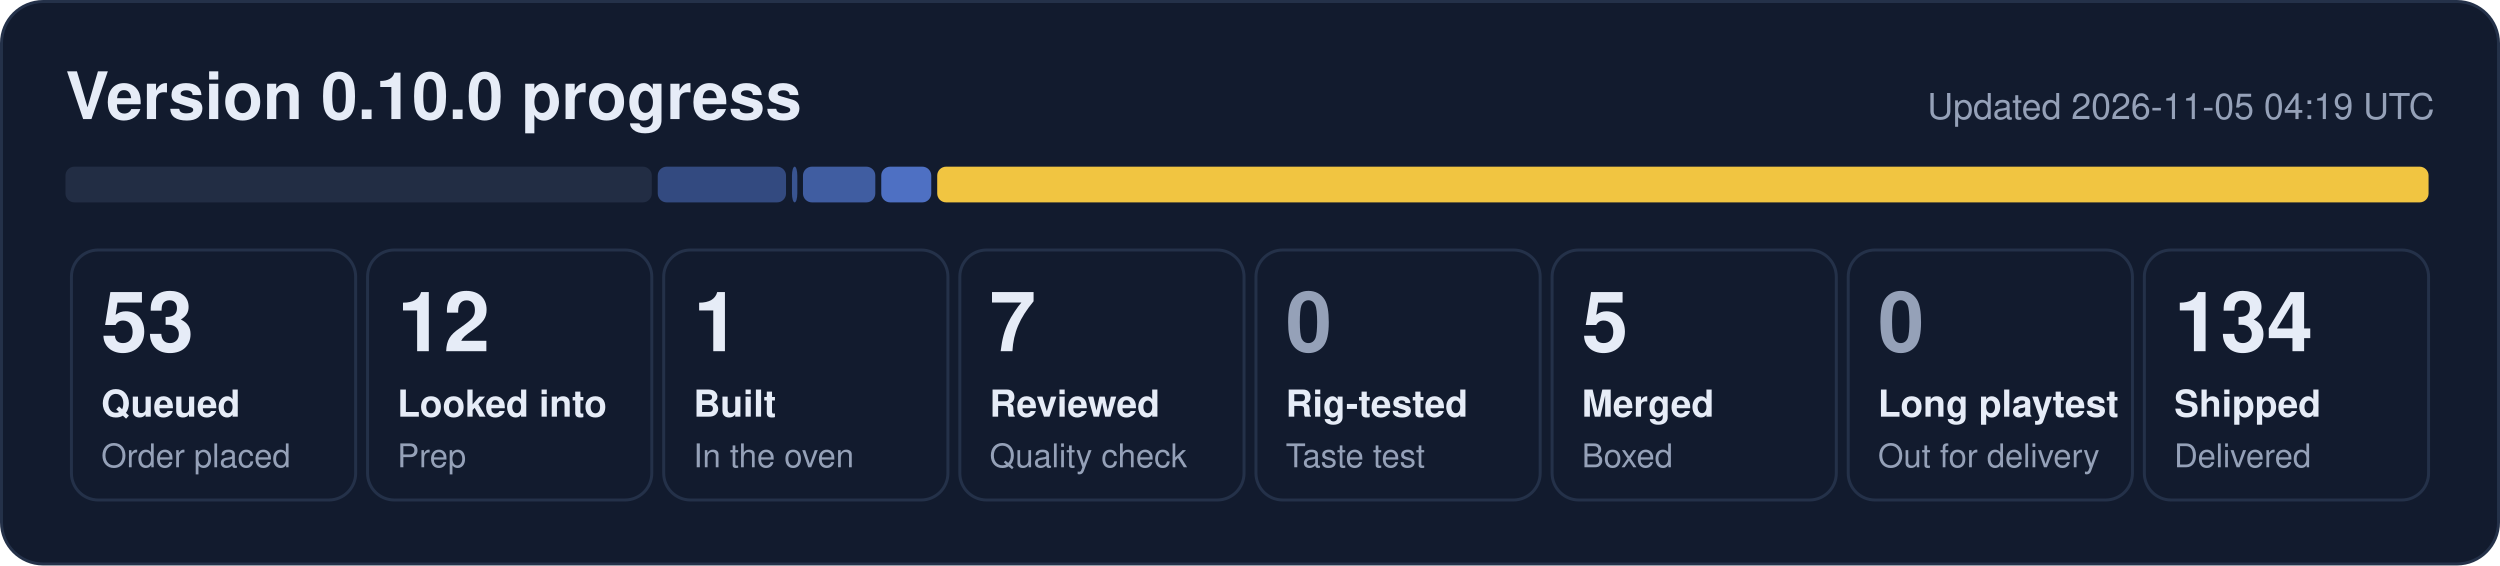
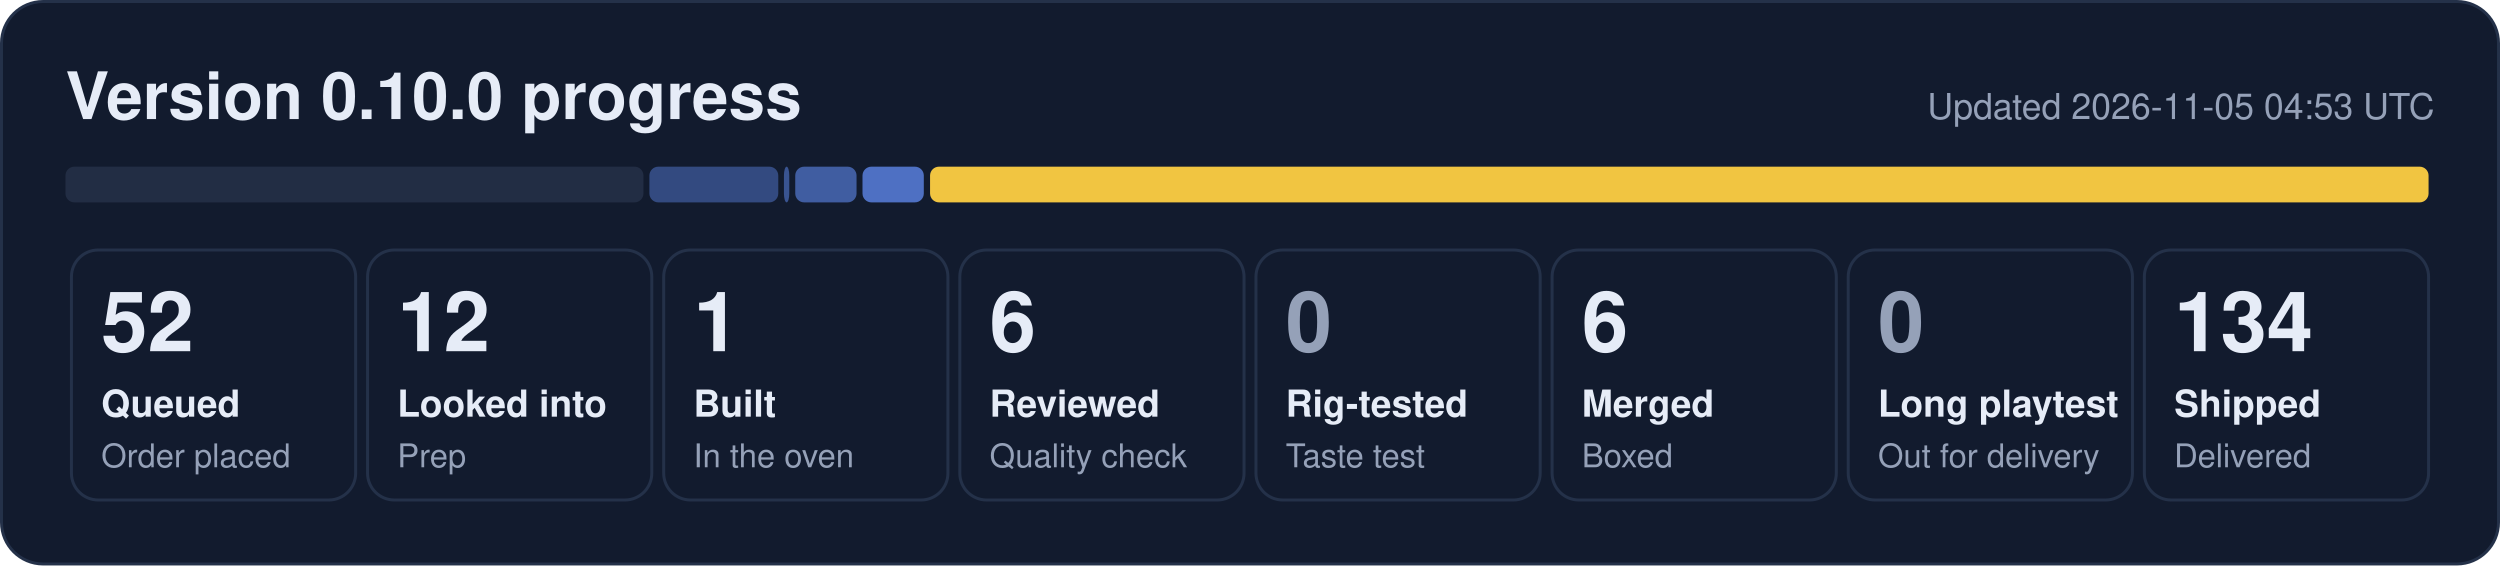
- <svg xmlns="http://www.w3.org/2000/svg" width="840" height="190" viewBox="0 0 840 190" role="img" aria-label="0.10.0 progress: 53 queued, 12 looked into, 1 built, 7 reviewed, 5 merged, 134 shipped">
+ <svg xmlns="http://www.w3.org/2000/svg" width="840" height="190" viewBox="0 0 840 190" role="img" aria-label="0.10.0 progress: 52 queued, 12 looked into, 1 built, 6 reviewed, 6 merged, 134 shipped">
  <rect x="0.5" y="0.5" width="839" height="189" rx="14" fill="#121b2e" stroke="#243149" />
  <text x="22" y="40" font-family="Segoe UI, Helvetica, Arial, sans-serif" font-size="22" font-weight="700" fill="#e6ecf7">Version 0.10.0 progress</text>
-   <text x="818" y="40" font-family="Segoe UI, Helvetica, Arial, sans-serif" font-size="12" fill="#95a1b8" text-anchor="end">Updated 2026-11-05 04:19 UTC</text>
-   <rect x="22.0" y="56" width="197.0" height="12" rx="3" fill="#222d44" fill-opacity="1.00" />
-   <rect x="221.0" y="56" width="43.1" height="12" rx="3" fill="#5d86e8" fill-opacity="0.44" />
-   <rect x="266.1" y="56" width="1.8" height="12" rx="3" fill="#5d86e8" fill-opacity="0.53" />
-   <rect x="269.8" y="56" width="24.3" height="12" rx="3" fill="#5d86e8" fill-opacity="0.62" />
-   <rect x="296.1" y="56" width="16.8" height="12" rx="3" fill="#5d86e8" fill-opacity="0.80" />
-   <rect x="314.9" y="56" width="501.1" height="12" rx="3" fill="#f5c842" fill-opacity="0.98" />
+   <text x="818" y="40" font-family="Segoe UI, Helvetica, Arial, sans-serif" font-size="12" fill="#95a1b8" text-anchor="end">Updated 2026-11-05 04:53 UTC</text>
+   <rect x="22.0" y="56" width="194.2" height="12" rx="3" fill="#222d44" fill-opacity="1.00" />
+   <rect x="218.2" y="56" width="43.3" height="12" rx="3" fill="#5d86e8" fill-opacity="0.44" />
+   <rect x="263.4" y="56" width="1.8" height="12" rx="3" fill="#5d86e8" fill-opacity="0.53" />
+   <rect x="267.2" y="56" width="20.6" height="12" rx="3" fill="#5d86e8" fill-opacity="0.62" />
+   <rect x="289.8" y="56" width="20.6" height="12" rx="3" fill="#5d86e8" fill-opacity="0.80" />
+   <rect x="312.5" y="56" width="503.5" height="12" rx="3" fill="#f5c842" fill-opacity="0.98" />
  <rect x="24.0" y="84" width="95.5" height="84" rx="9" fill="none" stroke="#243149" />
-   <text x="34.0" y="118" font-family="Segoe UI, Helvetica, Arial, sans-serif" font-size="28" font-weight="800" fill="#e6ecf7">53</text>
+   <text x="34.0" y="118" font-family="Segoe UI, Helvetica, Arial, sans-serif" font-size="28" font-weight="800" fill="#e6ecf7">52</text>
  <text x="34.0" y="140" font-family="Segoe UI, Helvetica, Arial, sans-serif" font-size="12.5" font-weight="600" fill="#e6ecf7">Queued</text>
  <text x="34.0" y="157" font-family="Segoe UI, Helvetica, Arial, sans-serif" font-size="11" fill="#95a1b8">Order placed</text>
  <rect x="123.5" y="84" width="95.5" height="84" rx="9" fill="none" stroke="#243149" />
  <text x="133.5" y="118" font-family="Segoe UI, Helvetica, Arial, sans-serif" font-size="28" font-weight="800" fill="#e6ecf7">12</text>
  <text x="133.5" y="140" font-family="Segoe UI, Helvetica, Arial, sans-serif" font-size="12.5" font-weight="600" fill="#e6ecf7">Looked into</text>
  <text x="133.5" y="157" font-family="Segoe UI, Helvetica, Arial, sans-serif" font-size="11" fill="#95a1b8">Prep</text>
  <rect x="223.0" y="84" width="95.5" height="84" rx="9" fill="none" stroke="#243149" />
  <text x="233.0" y="118" font-family="Segoe UI, Helvetica, Arial, sans-serif" font-size="28" font-weight="800" fill="#e6ecf7">1</text>
  <text x="233.0" y="140" font-family="Segoe UI, Helvetica, Arial, sans-serif" font-size="12.5" font-weight="600" fill="#e6ecf7">Built</text>
  <text x="233.0" y="157" font-family="Segoe UI, Helvetica, Arial, sans-serif" font-size="11" fill="#95a1b8">In the oven</text>
  <rect x="322.5" y="84" width="95.5" height="84" rx="9" fill="none" stroke="#243149" />
-   <text x="332.5" y="118" font-family="Segoe UI, Helvetica, Arial, sans-serif" font-size="28" font-weight="800" fill="#e6ecf7">7</text>
+   <text x="332.5" y="118" font-family="Segoe UI, Helvetica, Arial, sans-serif" font-size="28" font-weight="800" fill="#e6ecf7">6</text>
  <text x="332.5" y="140" font-family="Segoe UI, Helvetica, Arial, sans-serif" font-size="12.5" font-weight="600" fill="#e6ecf7">Reviewed</text>
  <text x="332.5" y="157" font-family="Segoe UI, Helvetica, Arial, sans-serif" font-size="11" fill="#95a1b8">Quality check</text>
  <rect x="422.0" y="84" width="95.5" height="84" rx="9" fill="none" stroke="#243149" />
  <text x="432.0" y="118" font-family="Segoe UI, Helvetica, Arial, sans-serif" font-size="28" font-weight="800" fill="#95a1b8">0</text>
  <text x="432.0" y="140" font-family="Segoe UI, Helvetica, Arial, sans-serif" font-size="12.5" font-weight="600" fill="#e6ecf7">Rig-tested</text>
  <text x="432.0" y="157" font-family="Segoe UI, Helvetica, Arial, sans-serif" font-size="11" fill="#95a1b8">Taste test</text>
  <rect x="521.5" y="84" width="95.5" height="84" rx="9" fill="none" stroke="#243149" />
-   <text x="531.5" y="118" font-family="Segoe UI, Helvetica, Arial, sans-serif" font-size="28" font-weight="800" fill="#e6ecf7">5</text>
+   <text x="531.5" y="118" font-family="Segoe UI, Helvetica, Arial, sans-serif" font-size="28" font-weight="800" fill="#e6ecf7">6</text>
  <text x="531.5" y="140" font-family="Segoe UI, Helvetica, Arial, sans-serif" font-size="12.5" font-weight="600" fill="#e6ecf7">Merged</text>
  <text x="531.5" y="157" font-family="Segoe UI, Helvetica, Arial, sans-serif" font-size="11" fill="#95a1b8">Boxed</text>
  <rect x="621.0" y="84" width="95.5" height="84" rx="9" fill="none" stroke="#243149" />
  <text x="631.0" y="118" font-family="Segoe UI, Helvetica, Arial, sans-serif" font-size="28" font-weight="800" fill="#95a1b8">0</text>
  <text x="631.0" y="140" font-family="Segoe UI, Helvetica, Arial, sans-serif" font-size="12.5" font-weight="600" fill="#e6ecf7">Long playtest</text>
  <text x="631.0" y="157" font-family="Segoe UI, Helvetica, Arial, sans-serif" font-size="11" fill="#95a1b8">Out for delivery</text>
  <rect x="720.5" y="84" width="95.5" height="84" rx="9" fill="none" stroke="#243149" />
  <text x="730.5" y="118" font-family="Segoe UI, Helvetica, Arial, sans-serif" font-size="28" font-weight="800" fill="#e6ecf7">134</text>
  <text x="730.5" y="140" font-family="Segoe UI, Helvetica, Arial, sans-serif" font-size="12.5" font-weight="600" fill="#e6ecf7">Shipped</text>
  <text x="730.5" y="157" font-family="Segoe UI, Helvetica, Arial, sans-serif" font-size="11" fill="#95a1b8">Delivered</text>
</svg>
